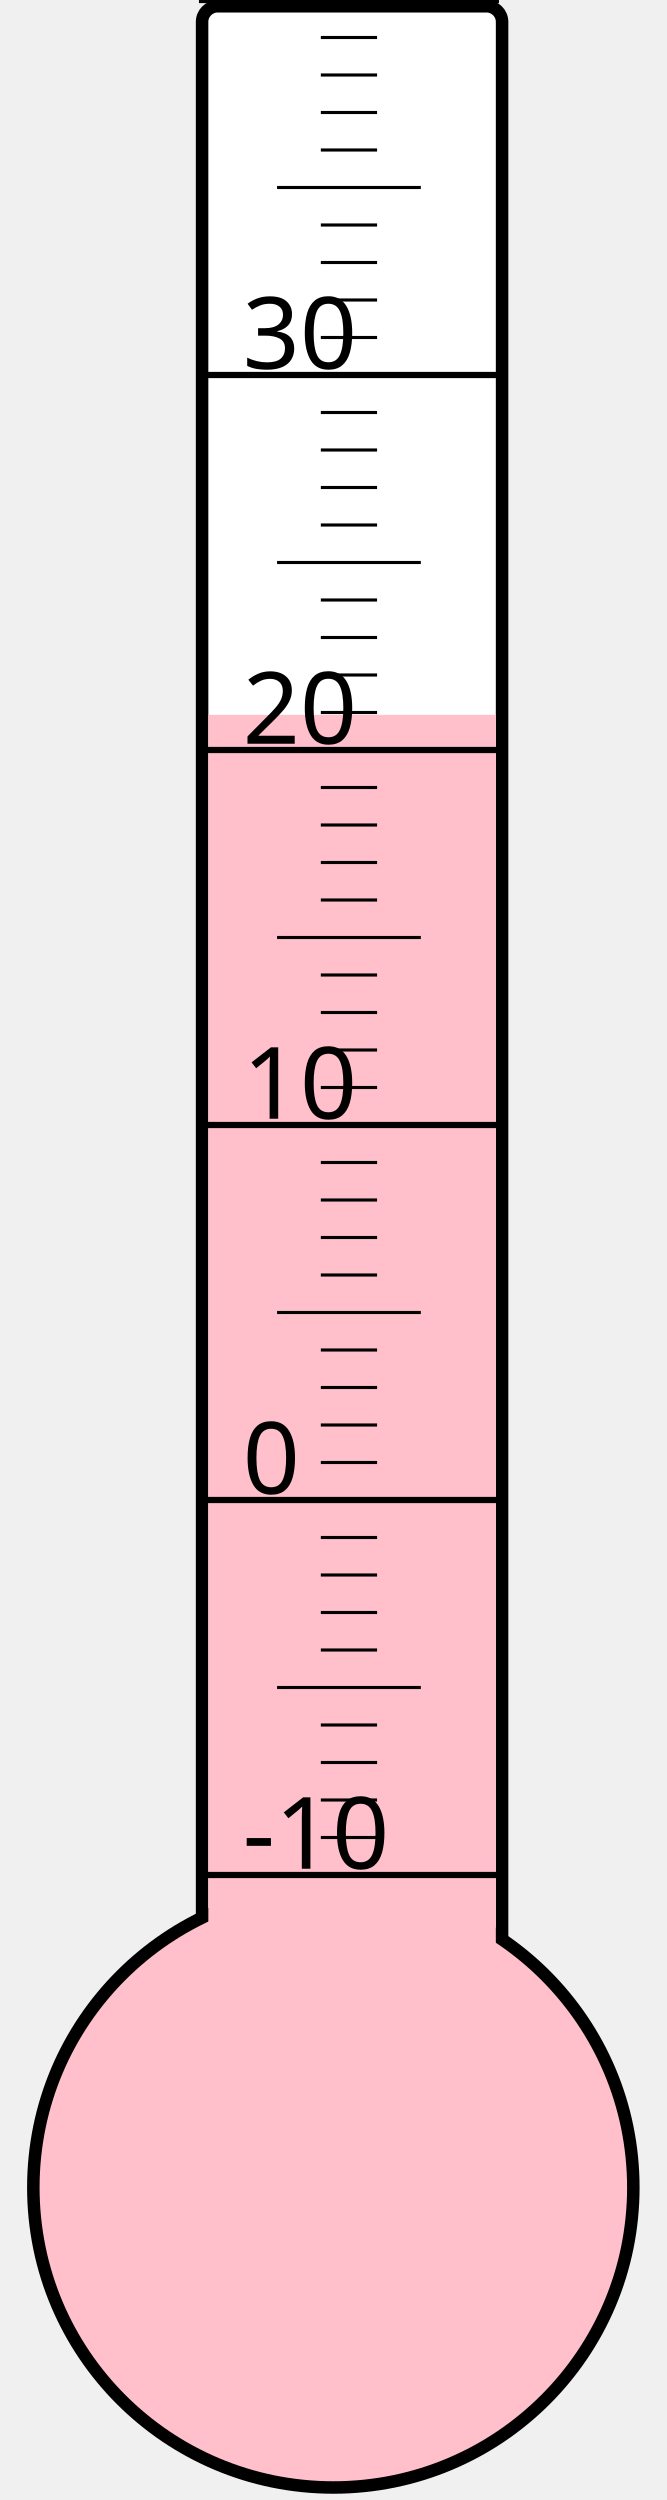
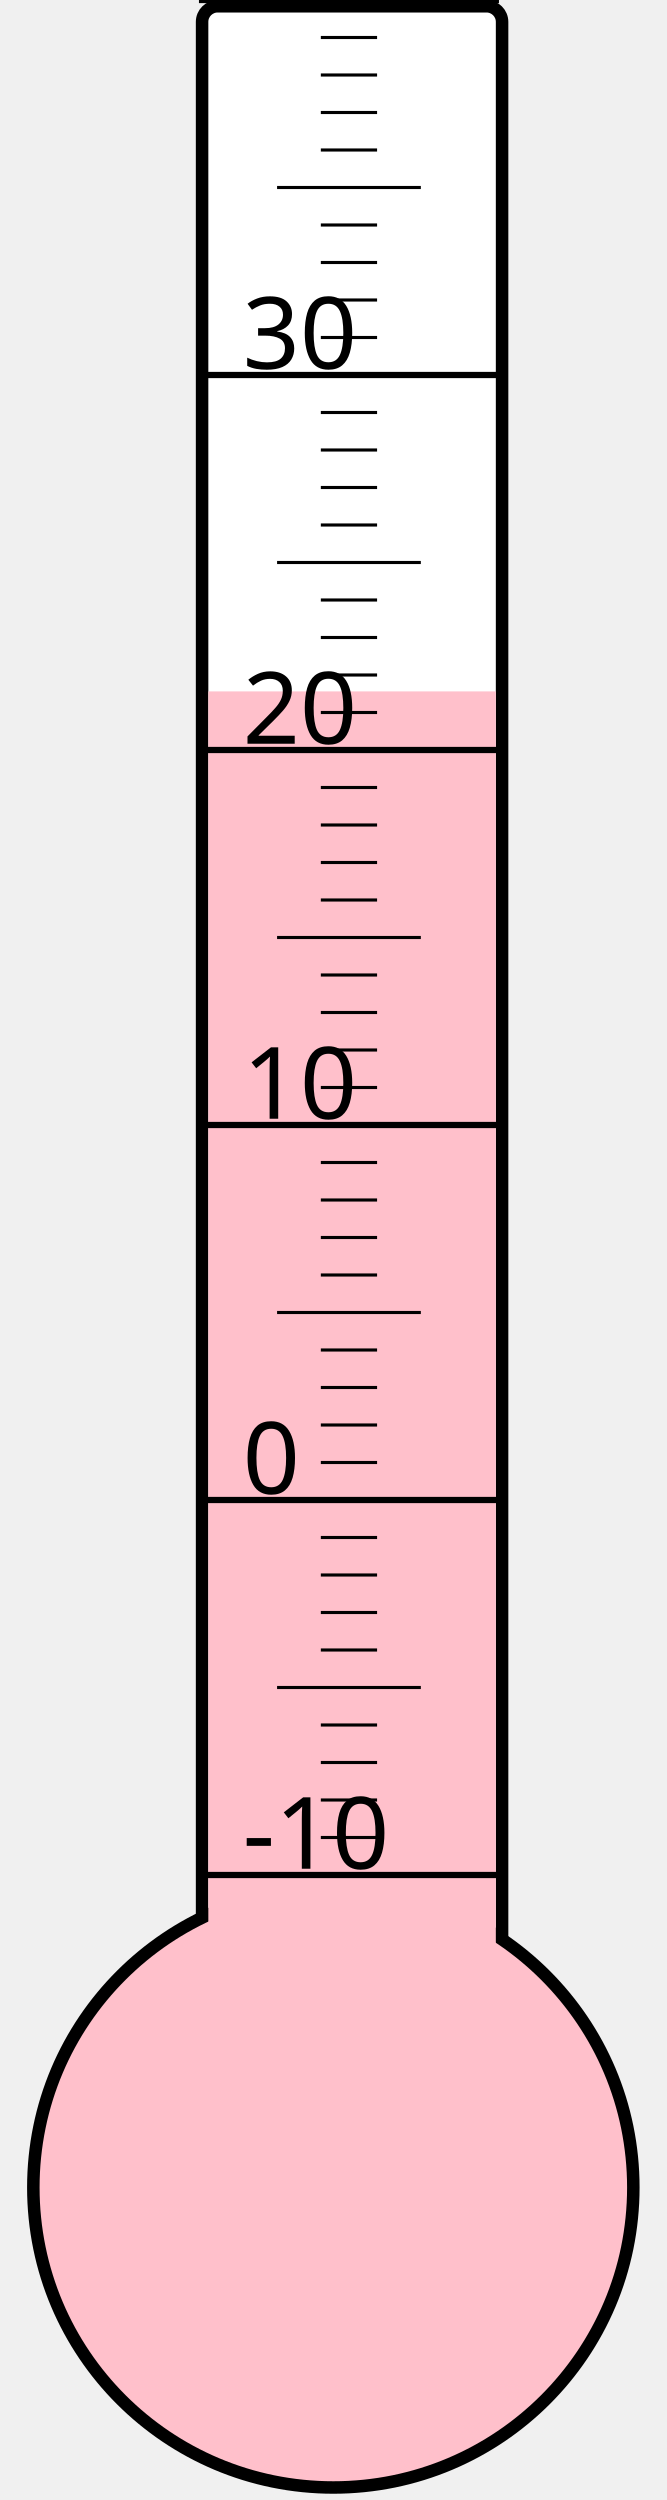
<svg xmlns="http://www.w3.org/2000/svg" width="40px" height="150px" viewBox="0 0 200 800">
  <rect width="200" height="800" x="0" y="0" style="fill: #ffffeb; fill-opacity: 0;" />
  <rect width="96" height="680" x="58" y="2" rx="5" ry="5" style="fill: white; fill-opacity: 1; stroke: black; stroke-width: 4;" />
  <circle cx="100" cy="700" r="96" style="fill: pink; stroke: black; stroke-width: 4;" />
-   <rect width="92" height="471.25" x="60" y="228.75" style="fill: pink; fill-opacity: 1; stroke-width: 0;" />
+   <rect width="92" height="478.75" x="60" y="221.25" style="fill: pink; fill-opacity: 1; stroke-width: 0;" />
  <text x="71" y="598" style="font-family: sans-serif; font-size: 24pt;">-10</text>
  <text x="71" y="478" style="font-family: sans-serif; font-size: 24pt;">0</text>
  <text x="71" y="358" style="font-family: sans-serif; font-size: 24pt;">10</text>
  <text x="71" y="238" style="font-family: sans-serif; font-size: 24pt;">20</text>
  <text x="71" y="118" style="font-family: sans-serif; font-size: 24pt;">30</text>
  <g style="stroke: black;">
    <line x1="57" y1="600" x2="153" y2="600" style="stroke-width: 2;" />
    <line x1="96" y1="588" x2="114" y2="588" style="stroke-width: 1;" />
    <line x1="96" y1="576" x2="114" y2="576" style="stroke-width: 1;" />
    <line x1="96" y1="564" x2="114" y2="564" style="stroke-width: 1;" />
    <line x1="96" y1="552" x2="114" y2="552" style="stroke-width: 1;" />
    <line x1="82" y1="540" x2="128" y2="540" style="stroke-width: 1;" />
    <line x1="96" y1="528" x2="114" y2="528" style="stroke-width: 1;" />
    <line x1="96" y1="516" x2="114" y2="516" style="stroke-width: 1;" />
    <line x1="96" y1="504" x2="114" y2="504" style="stroke-width: 1;" />
    <line x1="96" y1="492" x2="114" y2="492" style="stroke-width: 1;" />
    <line x1="57" y1="480" x2="153" y2="480" style="stroke-width: 2;" />
    <line x1="96" y1="468" x2="114" y2="468" style="stroke-width: 1;" />
    <line x1="96" y1="456" x2="114" y2="456" style="stroke-width: 1;" />
    <line x1="96" y1="444" x2="114" y2="444" style="stroke-width: 1;" />
    <line x1="96" y1="432" x2="114" y2="432" style="stroke-width: 1;" />
    <line x1="82" y1="420" x2="128" y2="420" style="stroke-width: 1;" />
    <line x1="96" y1="408" x2="114" y2="408" style="stroke-width: 1;" />
    <line x1="96" y1="396" x2="114" y2="396" style="stroke-width: 1;" />
    <line x1="96" y1="384" x2="114" y2="384" style="stroke-width: 1;" />
    <line x1="96" y1="372" x2="114" y2="372" style="stroke-width: 1;" />
    <line x1="57" y1="360" x2="153" y2="360" style="stroke-width: 2;" />
    <line x1="96" y1="348" x2="114" y2="348" style="stroke-width: 1;" />
    <line x1="96" y1="336" x2="114" y2="336" style="stroke-width: 1;" />
    <line x1="96" y1="324" x2="114" y2="324" style="stroke-width: 1;" />
    <line x1="96" y1="312" x2="114" y2="312" style="stroke-width: 1;" />
    <line x1="82" y1="300" x2="128" y2="300" style="stroke-width: 1;" />
    <line x1="96" y1="288" x2="114" y2="288" style="stroke-width: 1;" />
    <line x1="96" y1="276" x2="114" y2="276" style="stroke-width: 1;" />
    <line x1="96" y1="264" x2="114" y2="264" style="stroke-width: 1;" />
    <line x1="96" y1="252" x2="114" y2="252" style="stroke-width: 1;" />
    <line x1="57" y1="240" x2="153" y2="240" style="stroke-width: 2;" />
    <line x1="96" y1="228" x2="114" y2="228" style="stroke-width: 1;" />
    <line x1="96" y1="216" x2="114" y2="216" style="stroke-width: 1;" />
    <line x1="96" y1="204" x2="114" y2="204" style="stroke-width: 1;" />
    <line x1="96" y1="192" x2="114" y2="192" style="stroke-width: 1;" />
    <line x1="82" y1="180" x2="128" y2="180" style="stroke-width: 1;" />
    <line x1="96" y1="168" x2="114" y2="168" style="stroke-width: 1;" />
    <line x1="96" y1="156" x2="114" y2="156" style="stroke-width: 1;" />
    <line x1="96" y1="144" x2="114" y2="144" style="stroke-width: 1;" />
    <line x1="96" y1="132" x2="114" y2="132" style="stroke-width: 1;" />
    <line x1="57" y1="120" x2="153" y2="120" style="stroke-width: 2;" />
    <line x1="96" y1="108" x2="114" y2="108" style="stroke-width: 1;" />
    <line x1="96" y1="96" x2="114" y2="96" style="stroke-width: 1;" />
    <line x1="96" y1="84" x2="114" y2="84" style="stroke-width: 1;" />
    <line x1="96" y1="72" x2="114" y2="72" style="stroke-width: 1;" />
    <line x1="82" y1="60" x2="128" y2="60" style="stroke-width: 1;" />
    <line x1="96" y1="48" x2="114" y2="48" style="stroke-width: 1;" />
    <line x1="96" y1="36" x2="114" y2="36" style="stroke-width: 1;" />
    <line x1="96" y1="24" x2="114" y2="24" style="stroke-width: 1;" />
    <line x1="96" y1="12" x2="114" y2="12" style="stroke-width: 1;" />
    <line x1="57" y1="0" x2="153" y2="0" style="stroke-width: 2;" />
  </g>
</svg>
